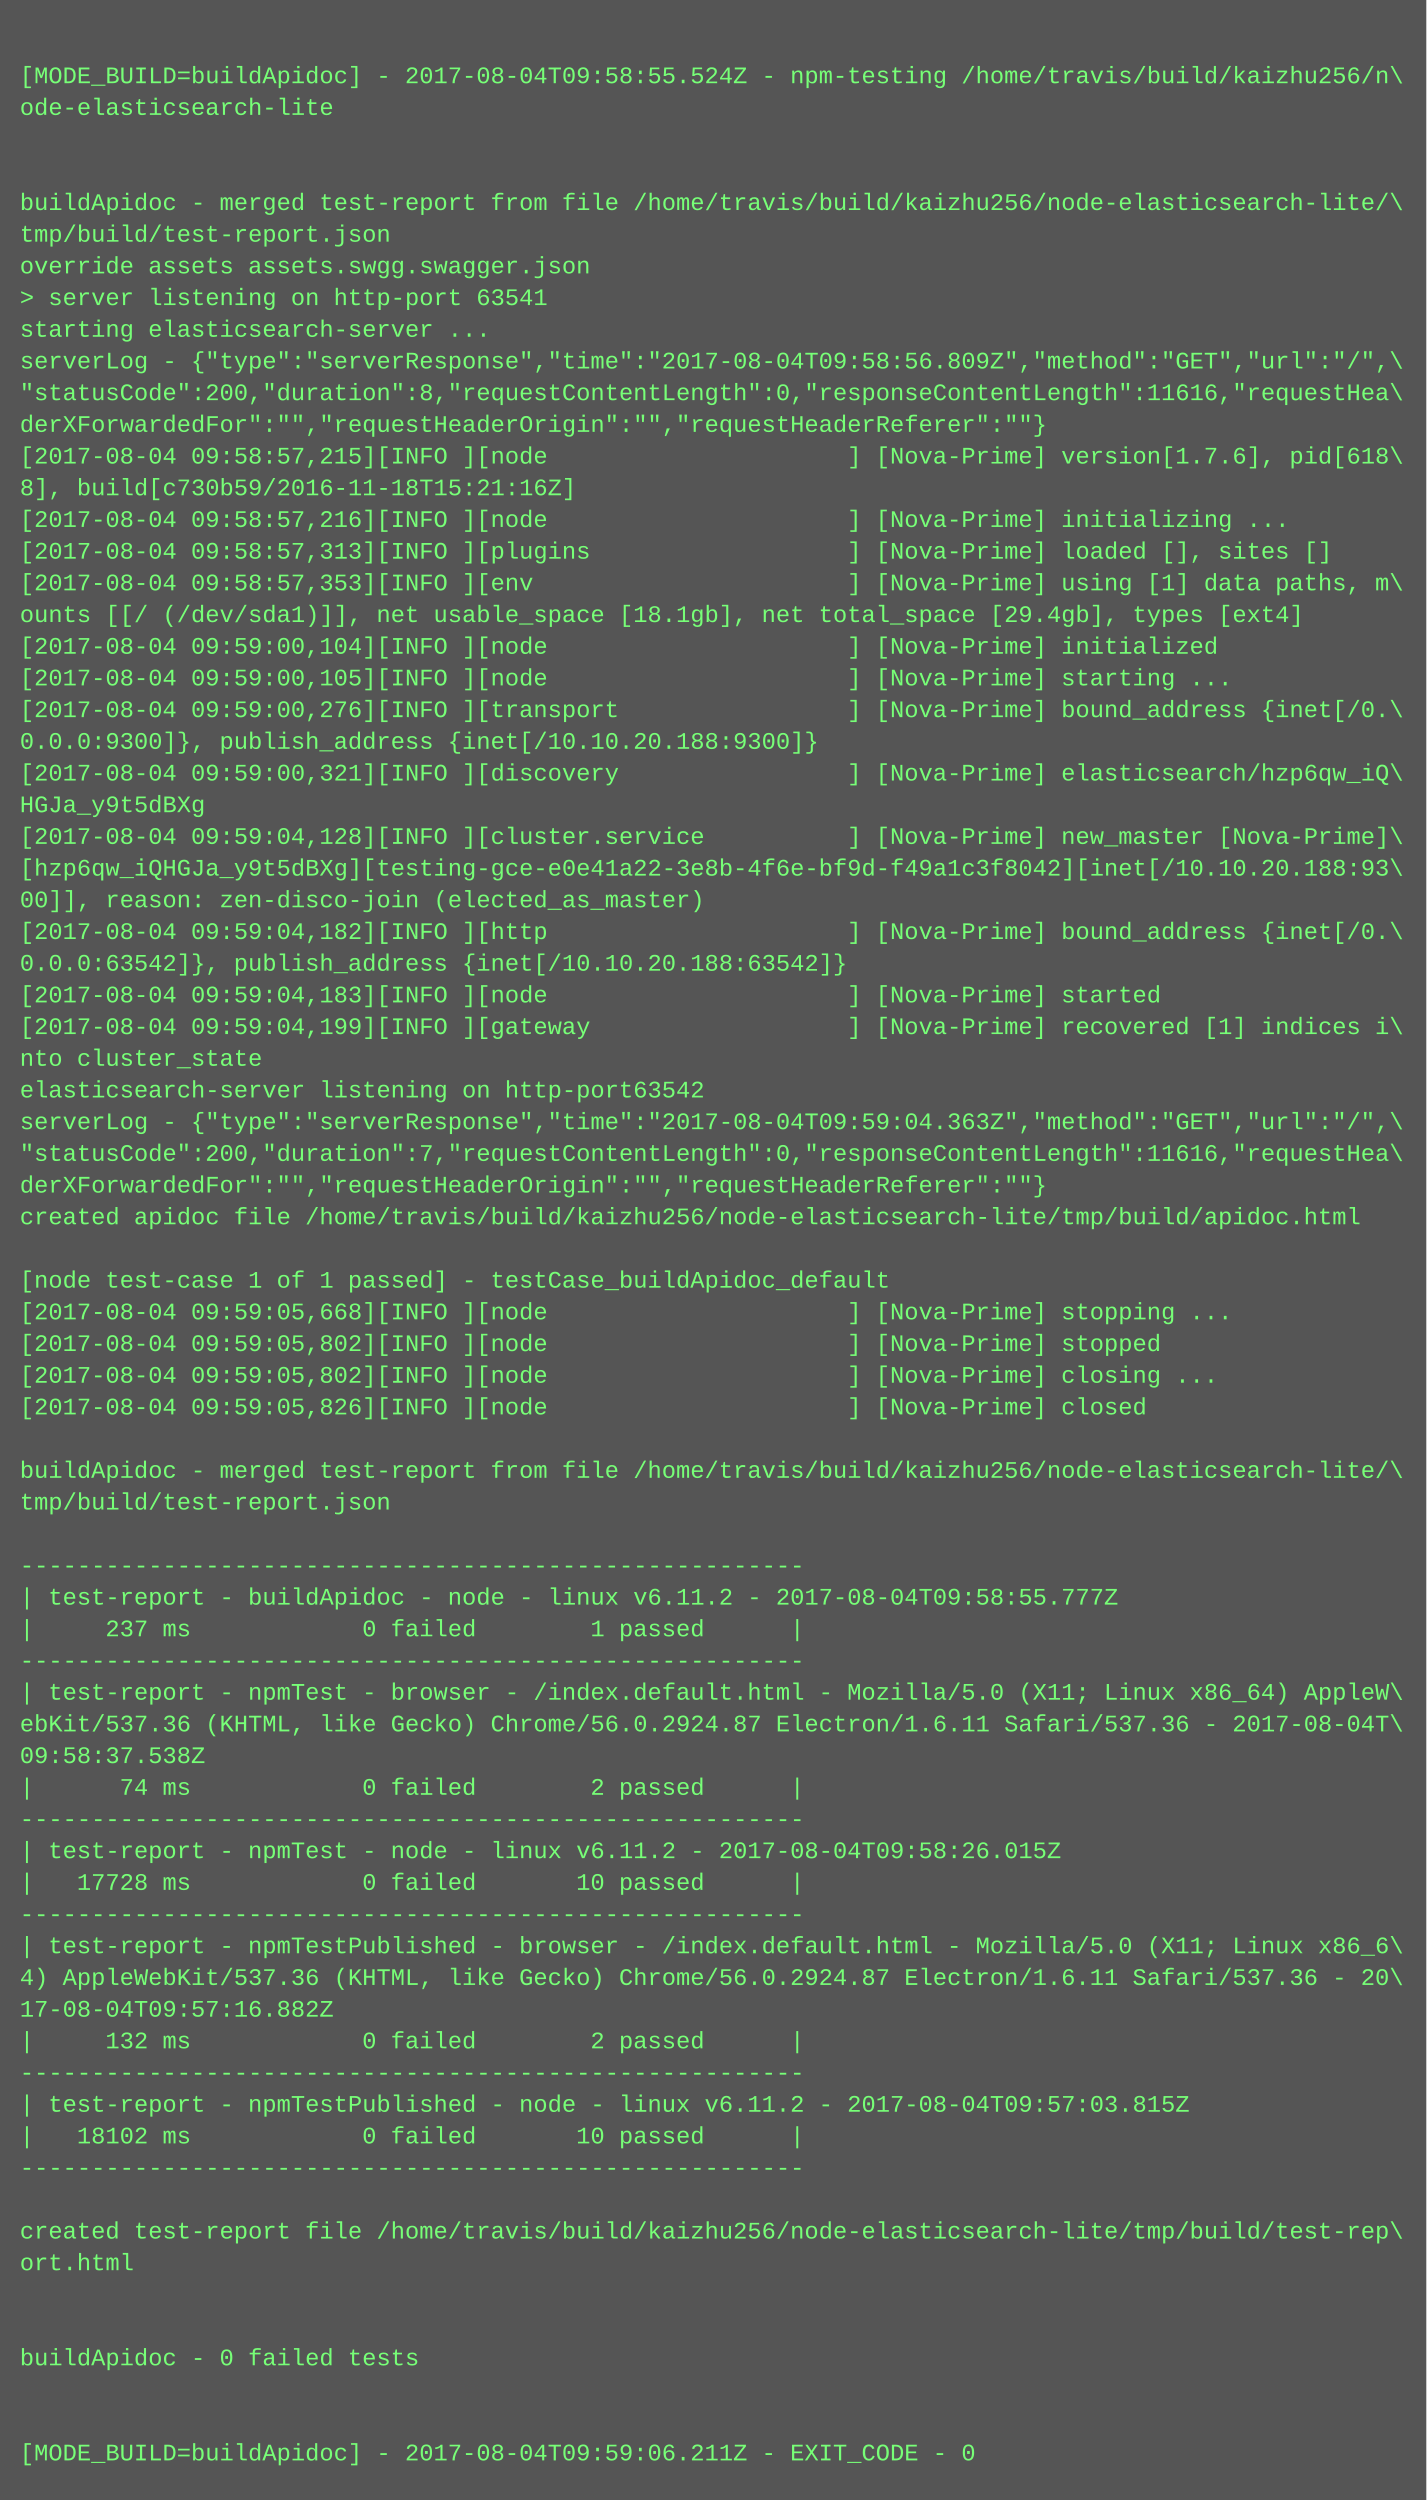
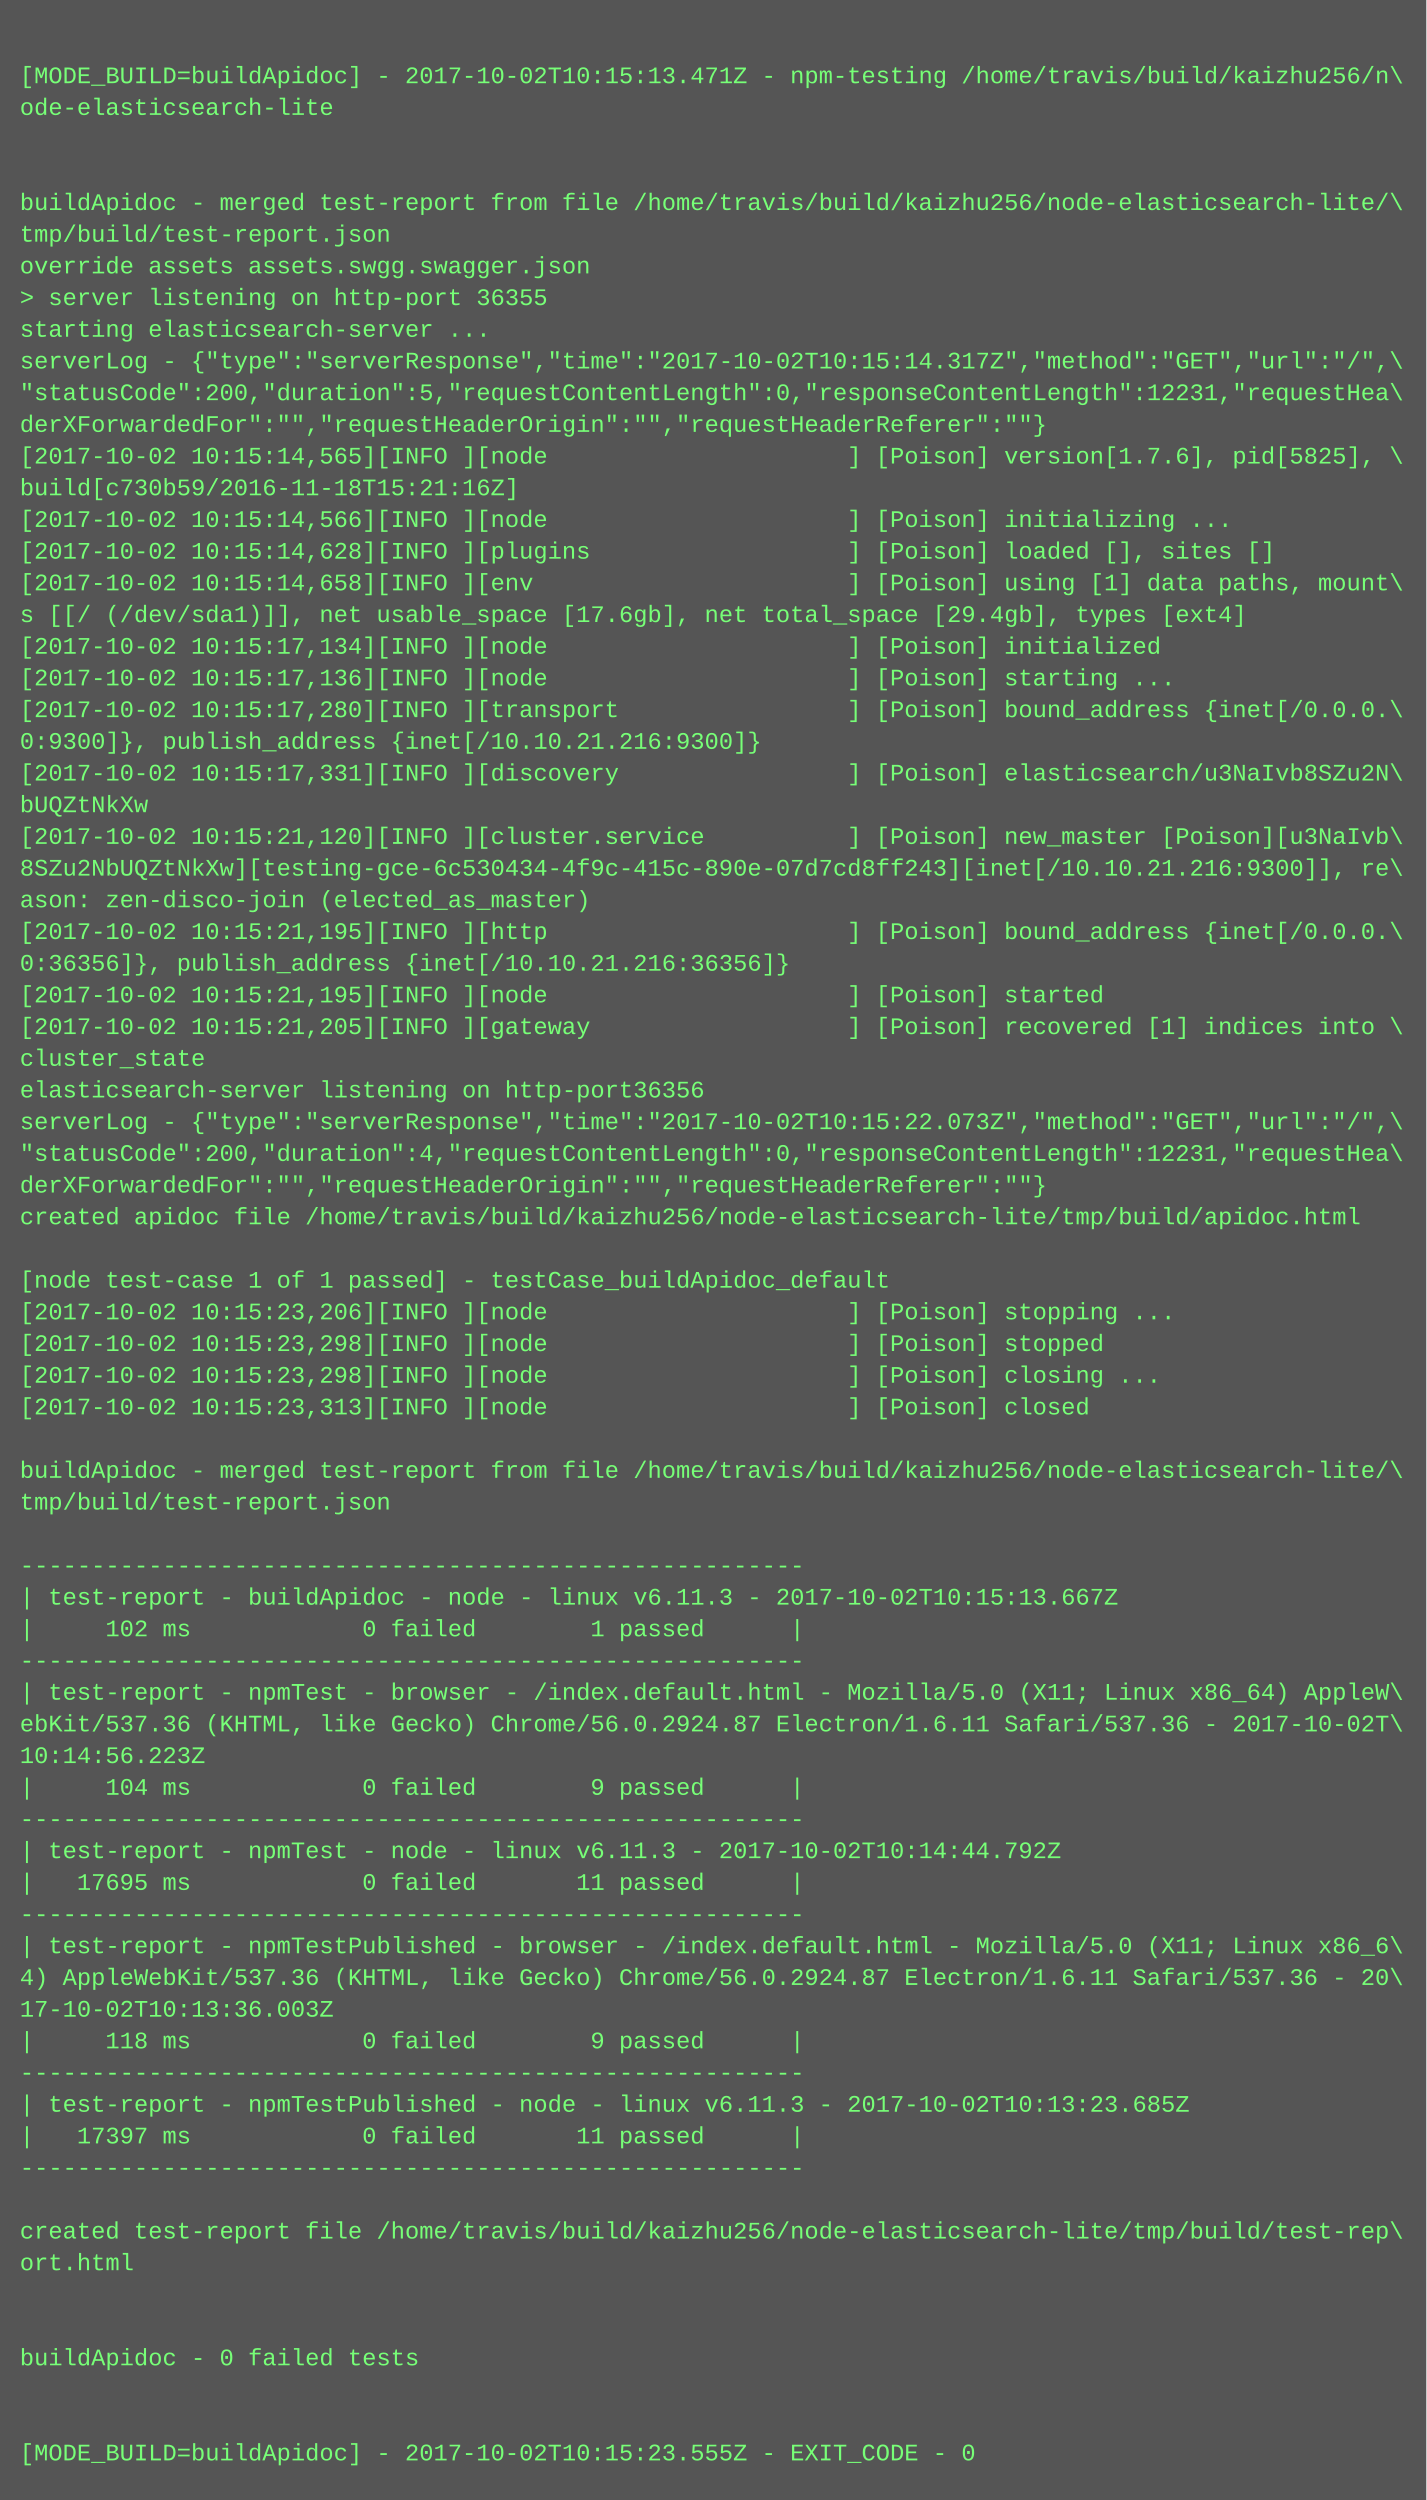
<svg xmlns="http://www.w3.org/2000/svg" height="1262" width="720">
  <rect height="1262" fill="#555" width="720" />
  <text fill="#7f7" font-family="Courier New" font-size="12" xml:space="preserve">
    <tspan x="10" y="26" />
-     <tspan x="10" y="42">[MODE_BUILD=buildApidoc] - 2017-08-04T09:58:55.524Z - npm-testing /home/travis/build/kaizhu256/n\</tspan>
+     <tspan x="10" y="42">[MODE_BUILD=buildApidoc] - 2017-10-02T10:15:13.471Z - npm-testing /home/travis/build/kaizhu256/n\</tspan>
    <tspan x="10" y="58">ode-elasticsearch-lite</tspan>
    <tspan x="10" y="74" />
    <tspan x="10" y="90" />
    <tspan x="10" y="106">buildApidoc - merged test-report from file /home/travis/build/kaizhu256/node-elasticsearch-lite/\</tspan>
    <tspan x="10" y="122">tmp/build/test-report.json</tspan>
    <tspan x="10" y="138">override assets assets.swgg.swagger.json</tspan>
-     <tspan x="10" y="154">&gt; server listening on http-port 63541</tspan>
+     <tspan x="10" y="154">&gt; server listening on http-port 36355</tspan>
    <tspan x="10" y="170">starting elasticsearch-server ...</tspan>
-     <tspan x="10" y="186">serverLog - {"type":"serverResponse","time":"2017-08-04T09:58:56.809Z","method":"GET","url":"/",\</tspan>
-     <tspan x="10" y="202">"statusCode":200,"duration":8,"requestContentLength":0,"responseContentLength":11616,"requestHea\</tspan>
+     <tspan x="10" y="186">serverLog - {"type":"serverResponse","time":"2017-10-02T10:15:14.317Z","method":"GET","url":"/",\</tspan>
+     <tspan x="10" y="202">"statusCode":200,"duration":5,"requestContentLength":0,"responseContentLength":12231,"requestHea\</tspan>
    <tspan x="10" y="218">derXForwardedFor":"","requestHeaderOrigin":"","requestHeaderReferer":""}</tspan>
-     <tspan x="10" y="234">[2017-08-04 09:58:57,215][INFO ][node                     ] [Nova-Prime] version[1.7.6], pid[618\</tspan>
-     <tspan x="10" y="250">8], build[c730b59/2016-11-18T15:21:16Z]</tspan>
-     <tspan x="10" y="266">[2017-08-04 09:58:57,216][INFO ][node                     ] [Nova-Prime] initializing ...</tspan>
-     <tspan x="10" y="282">[2017-08-04 09:58:57,313][INFO ][plugins                  ] [Nova-Prime] loaded [], sites []</tspan>
-     <tspan x="10" y="298">[2017-08-04 09:58:57,353][INFO ][env                      ] [Nova-Prime] using [1] data paths, m\</tspan>
-     <tspan x="10" y="314">ounts [[/ (/dev/sda1)]], net usable_space [18.1gb], net total_space [29.4gb], types [ext4]</tspan>
-     <tspan x="10" y="330">[2017-08-04 09:59:00,104][INFO ][node                     ] [Nova-Prime] initialized</tspan>
-     <tspan x="10" y="346">[2017-08-04 09:59:00,105][INFO ][node                     ] [Nova-Prime] starting ...</tspan>
-     <tspan x="10" y="362">[2017-08-04 09:59:00,276][INFO ][transport                ] [Nova-Prime] bound_address {inet[/0.\</tspan>
-     <tspan x="10" y="378">0.0.0:9300]}, publish_address {inet[/10.10.20.188:9300]}</tspan>
-     <tspan x="10" y="394">[2017-08-04 09:59:00,321][INFO ][discovery                ] [Nova-Prime] elasticsearch/hzp6qw_iQ\</tspan>
-     <tspan x="10" y="410">HGJa_y9t5dBXg</tspan>
-     <tspan x="10" y="426">[2017-08-04 09:59:04,128][INFO ][cluster.service          ] [Nova-Prime] new_master [Nova-Prime]\</tspan>
-     <tspan x="10" y="442">[hzp6qw_iQHGJa_y9t5dBXg][testing-gce-e0e41a22-3e8b-4f6e-bf9d-f49a1c3f8042][inet[/10.10.20.188:93\</tspan>
-     <tspan x="10" y="458">00]], reason: zen-disco-join (elected_as_master)</tspan>
-     <tspan x="10" y="474">[2017-08-04 09:59:04,182][INFO ][http                     ] [Nova-Prime] bound_address {inet[/0.\</tspan>
-     <tspan x="10" y="490">0.0.0:63542]}, publish_address {inet[/10.10.20.188:63542]}</tspan>
-     <tspan x="10" y="506">[2017-08-04 09:59:04,183][INFO ][node                     ] [Nova-Prime] started</tspan>
-     <tspan x="10" y="522">[2017-08-04 09:59:04,199][INFO ][gateway                  ] [Nova-Prime] recovered [1] indices i\</tspan>
-     <tspan x="10" y="538">nto cluster_state</tspan>
-     <tspan x="10" y="554">elasticsearch-server listening on http-port63542</tspan>
-     <tspan x="10" y="570">serverLog - {"type":"serverResponse","time":"2017-08-04T09:59:04.363Z","method":"GET","url":"/",\</tspan>
-     <tspan x="10" y="586">"statusCode":200,"duration":7,"requestContentLength":0,"responseContentLength":11616,"requestHea\</tspan>
+     <tspan x="10" y="234">[2017-10-02 10:15:14,565][INFO ][node                     ] [Poison] version[1.7.6], pid[5825], \</tspan>
+     <tspan x="10" y="250">build[c730b59/2016-11-18T15:21:16Z]</tspan>
+     <tspan x="10" y="266">[2017-10-02 10:15:14,566][INFO ][node                     ] [Poison] initializing ...</tspan>
+     <tspan x="10" y="282">[2017-10-02 10:15:14,628][INFO ][plugins                  ] [Poison] loaded [], sites []</tspan>
+     <tspan x="10" y="298">[2017-10-02 10:15:14,658][INFO ][env                      ] [Poison] using [1] data paths, mount\</tspan>
+     <tspan x="10" y="314">s [[/ (/dev/sda1)]], net usable_space [17.6gb], net total_space [29.4gb], types [ext4]</tspan>
+     <tspan x="10" y="330">[2017-10-02 10:15:17,134][INFO ][node                     ] [Poison] initialized</tspan>
+     <tspan x="10" y="346">[2017-10-02 10:15:17,136][INFO ][node                     ] [Poison] starting ...</tspan>
+     <tspan x="10" y="362">[2017-10-02 10:15:17,280][INFO ][transport                ] [Poison] bound_address {inet[/0.0.0.\</tspan>
+     <tspan x="10" y="378">0:9300]}, publish_address {inet[/10.10.21.216:9300]}</tspan>
+     <tspan x="10" y="394">[2017-10-02 10:15:17,331][INFO ][discovery                ] [Poison] elasticsearch/u3NaIvb8SZu2N\</tspan>
+     <tspan x="10" y="410">bUQZtNkXw</tspan>
+     <tspan x="10" y="426">[2017-10-02 10:15:21,120][INFO ][cluster.service          ] [Poison] new_master [Poison][u3NaIvb\</tspan>
+     <tspan x="10" y="442">8SZu2NbUQZtNkXw][testing-gce-6c530434-4f9c-415c-890e-07d7cd8ff243][inet[/10.10.21.216:9300]], re\</tspan>
+     <tspan x="10" y="458">ason: zen-disco-join (elected_as_master)</tspan>
+     <tspan x="10" y="474">[2017-10-02 10:15:21,195][INFO ][http                     ] [Poison] bound_address {inet[/0.0.0.\</tspan>
+     <tspan x="10" y="490">0:36356]}, publish_address {inet[/10.10.21.216:36356]}</tspan>
+     <tspan x="10" y="506">[2017-10-02 10:15:21,195][INFO ][node                     ] [Poison] started</tspan>
+     <tspan x="10" y="522">[2017-10-02 10:15:21,205][INFO ][gateway                  ] [Poison] recovered [1] indices into \</tspan>
+     <tspan x="10" y="538">cluster_state</tspan>
+     <tspan x="10" y="554">elasticsearch-server listening on http-port36356</tspan>
+     <tspan x="10" y="570">serverLog - {"type":"serverResponse","time":"2017-10-02T10:15:22.073Z","method":"GET","url":"/",\</tspan>
+     <tspan x="10" y="586">"statusCode":200,"duration":4,"requestContentLength":0,"responseContentLength":12231,"requestHea\</tspan>
    <tspan x="10" y="602">derXForwardedFor":"","requestHeaderOrigin":"","requestHeaderReferer":""}</tspan>
    <tspan x="10" y="618">created apidoc file /home/travis/build/kaizhu256/node-elasticsearch-lite/tmp/build/apidoc.html</tspan>
    <tspan x="10" y="634" />
    <tspan x="10" y="650">[node test-case 1 of 1 passed] - testCase_buildApidoc_default</tspan>
-     <tspan x="10" y="666">[2017-08-04 09:59:05,668][INFO ][node                     ] [Nova-Prime] stopping ...</tspan>
-     <tspan x="10" y="682">[2017-08-04 09:59:05,802][INFO ][node                     ] [Nova-Prime] stopped</tspan>
-     <tspan x="10" y="698">[2017-08-04 09:59:05,802][INFO ][node                     ] [Nova-Prime] closing ...</tspan>
-     <tspan x="10" y="714">[2017-08-04 09:59:05,826][INFO ][node                     ] [Nova-Prime] closed</tspan>
+     <tspan x="10" y="666">[2017-10-02 10:15:23,206][INFO ][node                     ] [Poison] stopping ...</tspan>
+     <tspan x="10" y="682">[2017-10-02 10:15:23,298][INFO ][node                     ] [Poison] stopped</tspan>
+     <tspan x="10" y="698">[2017-10-02 10:15:23,298][INFO ][node                     ] [Poison] closing ...</tspan>
+     <tspan x="10" y="714">[2017-10-02 10:15:23,313][INFO ][node                     ] [Poison] closed</tspan>
    <tspan x="10" y="730" />
    <tspan x="10" y="746">buildApidoc - merged test-report from file /home/travis/build/kaizhu256/node-elasticsearch-lite/\</tspan>
    <tspan x="10" y="762">tmp/build/test-report.json</tspan>
    <tspan x="10" y="778" />
    <tspan x="10" y="794">-------------------------------------------------------</tspan>
-     <tspan x="10" y="810">| test-report - buildApidoc - node - linux v6.11.2 - 2017-08-04T09:58:55.777Z</tspan>
-     <tspan x="10" y="826">|     237 ms            0 failed        1 passed      |</tspan>
+     <tspan x="10" y="810">| test-report - buildApidoc - node - linux v6.11.3 - 2017-10-02T10:15:13.667Z</tspan>
+     <tspan x="10" y="826">|     102 ms            0 failed        1 passed      |</tspan>
    <tspan x="10" y="842">-------------------------------------------------------</tspan>
    <tspan x="10" y="858">| test-report - npmTest - browser - /index.default.html - Mozilla/5.0 (X11; Linux x86_64) AppleW\</tspan>
-     <tspan x="10" y="874">ebKit/537.36 (KHTML, like Gecko) Chrome/56.0.2924.87 Electron/1.6.11 Safari/537.36 - 2017-08-04T\</tspan>
-     <tspan x="10" y="890">09:58:37.538Z</tspan>
-     <tspan x="10" y="906">|      74 ms            0 failed        2 passed      |</tspan>
+     <tspan x="10" y="874">ebKit/537.36 (KHTML, like Gecko) Chrome/56.0.2924.87 Electron/1.6.11 Safari/537.36 - 2017-10-02T\</tspan>
+     <tspan x="10" y="890">10:14:56.223Z</tspan>
+     <tspan x="10" y="906">|     104 ms            0 failed        9 passed      |</tspan>
    <tspan x="10" y="922">-------------------------------------------------------</tspan>
-     <tspan x="10" y="938">| test-report - npmTest - node - linux v6.11.2 - 2017-08-04T09:58:26.015Z</tspan>
-     <tspan x="10" y="954">|   17728 ms            0 failed       10 passed      |</tspan>
+     <tspan x="10" y="938">| test-report - npmTest - node - linux v6.11.3 - 2017-10-02T10:14:44.792Z</tspan>
+     <tspan x="10" y="954">|   17695 ms            0 failed       11 passed      |</tspan>
    <tspan x="10" y="970">-------------------------------------------------------</tspan>
    <tspan x="10" y="986">| test-report - npmTestPublished - browser - /index.default.html - Mozilla/5.0 (X11; Linux x86_6\</tspan>
    <tspan x="10" y="1002">4) AppleWebKit/537.36 (KHTML, like Gecko) Chrome/56.0.2924.87 Electron/1.6.11 Safari/537.36 - 20\</tspan>
-     <tspan x="10" y="1018">17-08-04T09:57:16.882Z</tspan>
-     <tspan x="10" y="1034">|     132 ms            0 failed        2 passed      |</tspan>
+     <tspan x="10" y="1018">17-10-02T10:13:36.003Z</tspan>
+     <tspan x="10" y="1034">|     118 ms            0 failed        9 passed      |</tspan>
    <tspan x="10" y="1050">-------------------------------------------------------</tspan>
-     <tspan x="10" y="1066">| test-report - npmTestPublished - node - linux v6.11.2 - 2017-08-04T09:57:03.815Z</tspan>
-     <tspan x="10" y="1082">|   18102 ms            0 failed       10 passed      |</tspan>
+     <tspan x="10" y="1066">| test-report - npmTestPublished - node - linux v6.11.3 - 2017-10-02T10:13:23.685Z</tspan>
+     <tspan x="10" y="1082">|   17397 ms            0 failed       11 passed      |</tspan>
    <tspan x="10" y="1098">-------------------------------------------------------</tspan>
    <tspan x="10" y="1114" />
    <tspan x="10" y="1130">created test-report file /home/travis/build/kaizhu256/node-elasticsearch-lite/tmp/build/test-rep\</tspan>
    <tspan x="10" y="1146">ort.html</tspan>
    <tspan x="10" y="1162" />
    <tspan x="10" y="1178" />
    <tspan x="10" y="1194">buildApidoc - 0 failed tests</tspan>
    <tspan x="10" y="1210" />
    <tspan x="10" y="1226" />
-     <tspan x="10" y="1242">[MODE_BUILD=buildApidoc] - 2017-08-04T09:59:06.211Z - EXIT_CODE - 0</tspan>
+     <tspan x="10" y="1242">[MODE_BUILD=buildApidoc] - 2017-10-02T10:15:23.555Z - EXIT_CODE - 0</tspan>
  </text>
</svg>
